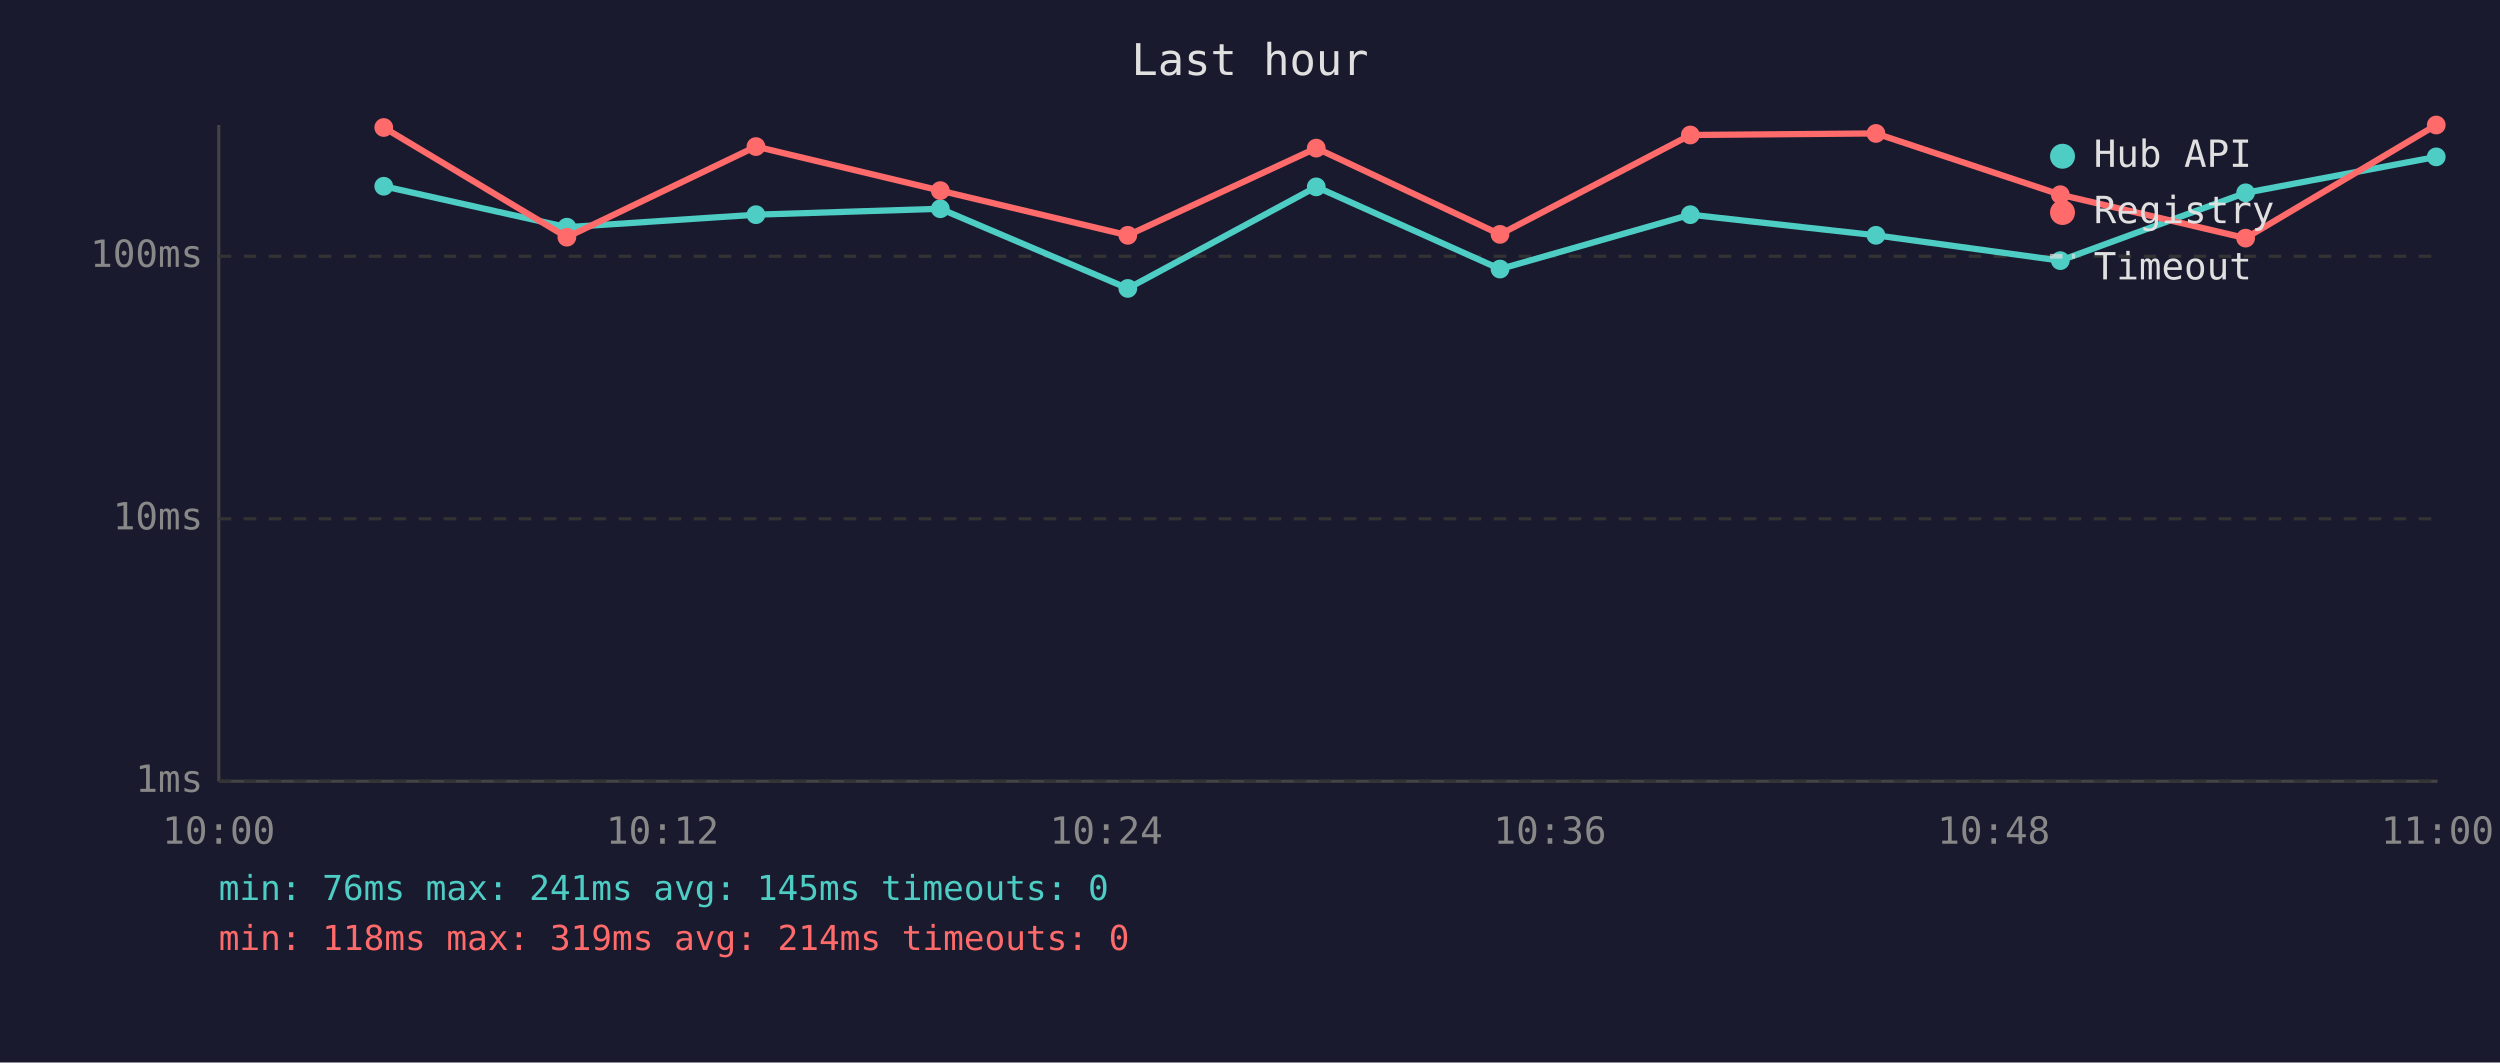
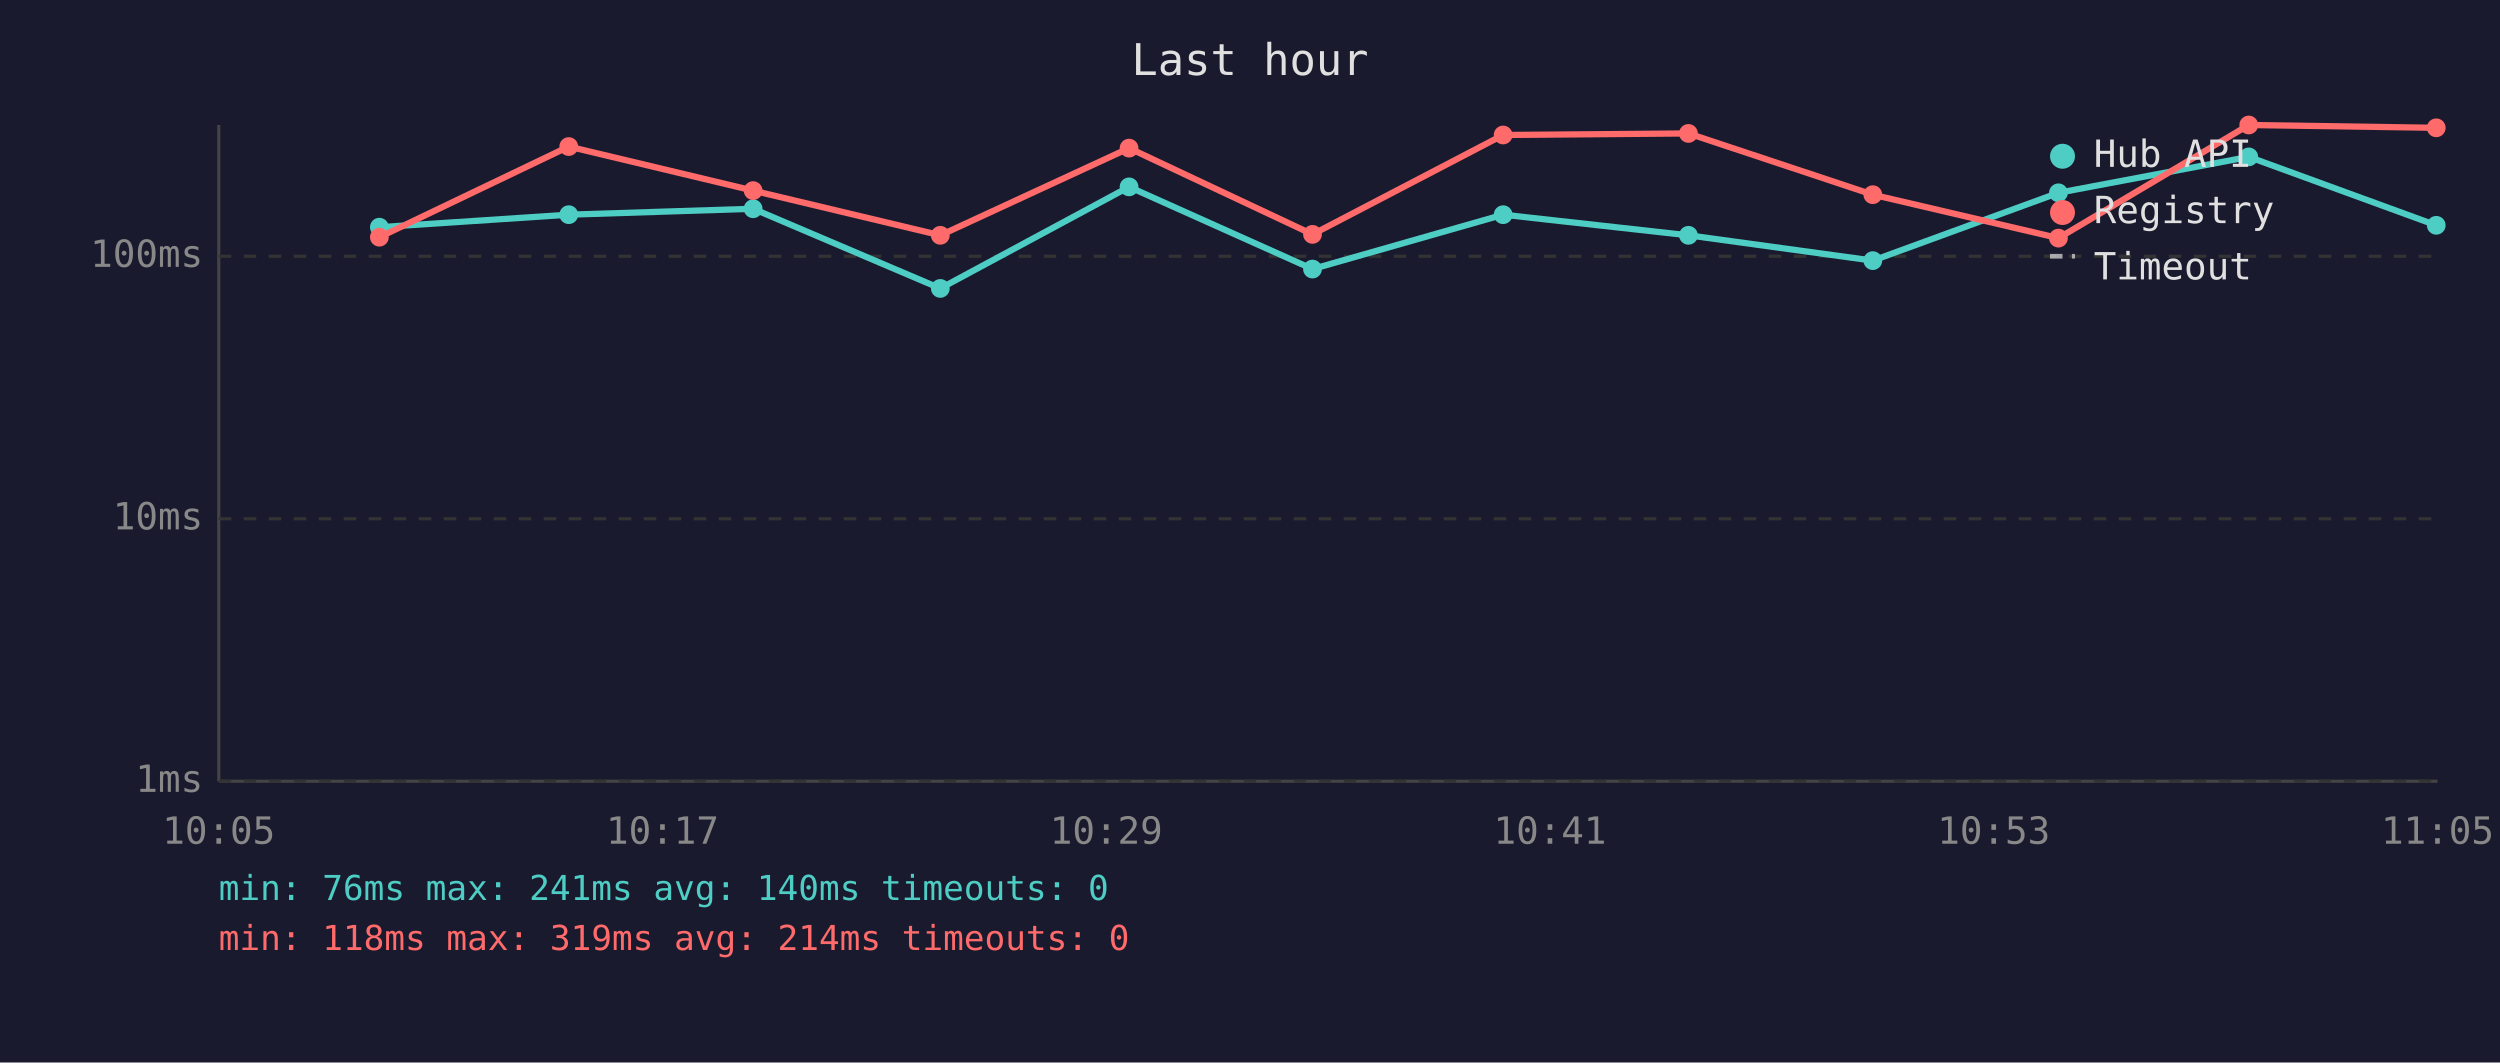
<svg xmlns="http://www.w3.org/2000/svg" viewBox="0 0 800 340" font-family="monospace" font-size="12">
  <rect width="800" height="340" fill="#1a1a2e" />
  <text x="400" y="24" fill="#e0e0e0" font-size="14" text-anchor="middle">Last hour</text>
  <line x1="70" y1="40" x2="70" y2="250" stroke="#444" stroke-width="1" />
  <line x1="70" y1="250" x2="780" y2="250" stroke="#444" stroke-width="1" />
  <line x1="70" y1="250" x2="780" y2="250" stroke="#333" stroke-width="1" stroke-dasharray="4" />
  <text x="65" y="250" fill="#888" text-anchor="end" dominant-baseline="middle">1ms</text>
  <line x1="70" y1="166" x2="780" y2="166" stroke="#333" stroke-width="1" stroke-dasharray="4" />
  <text x="65" y="166" fill="#888" text-anchor="end" dominant-baseline="middle">10ms</text>
  <line x1="70" y1="82" x2="780" y2="82" stroke="#333" stroke-width="1" stroke-dasharray="4" />
  <text x="65" y="82" fill="#888" text-anchor="end" dominant-baseline="middle">100ms</text>
-   <text x="70" y="270" fill="#888" text-anchor="middle">10:00</text>
-   <text x="212" y="270" fill="#888" text-anchor="middle">10:12</text>
-   <text x="354" y="270" fill="#888" text-anchor="middle">10:24</text>
-   <text x="496" y="270" fill="#888" text-anchor="middle">10:36</text>
-   <text x="638" y="270" fill="#888" text-anchor="middle">10:48</text>
-   <text x="780" y="270" fill="#888" text-anchor="middle">11:00</text>
-   <polyline points="122.8,59.6 181.4,72.7 241.9,68.7 300.9,66.8 360.9,92.3 421.2,59.8 480.0,86.1 540.9,68.7 600.3,75.3 659.3,83.4 718.6,61.7 779.6,50.2" fill="none" stroke="#4ecdc4" stroke-width="2" opacity="1" />
-   <circle cx="122.8" cy="59.6" r="3" fill="#4ecdc4" />
-   <circle cx="181.4" cy="72.7" r="3" fill="#4ecdc4" />
-   <circle cx="241.9" cy="68.7" r="3" fill="#4ecdc4" />
-   <circle cx="300.9" cy="66.8" r="3" fill="#4ecdc4" />
-   <circle cx="360.9" cy="92.3" r="3" fill="#4ecdc4" />
-   <circle cx="421.2" cy="59.8" r="3" fill="#4ecdc4" />
-   <circle cx="480.0" cy="86.1" r="3" fill="#4ecdc4" />
-   <circle cx="540.9" cy="68.7" r="3" fill="#4ecdc4" />
-   <circle cx="600.3" cy="75.3" r="3" fill="#4ecdc4" />
-   <circle cx="659.3" cy="83.4" r="3" fill="#4ecdc4" />
-   <circle cx="718.6" cy="61.7" r="3" fill="#4ecdc4" />
-   <circle cx="779.6" cy="50.2" r="3" fill="#4ecdc4" />
-   <polyline points="122.8,40.8 181.4,75.9 241.9,46.9 300.9,61.0 360.9,75.3 421.2,47.4 480.0,75.0 540.9,43.2 600.3,42.7 659.3,62.3 718.6,76.2 779.6,40.0" fill="none" stroke="#ff6b6b" stroke-width="2" opacity="1" />
-   <circle cx="122.8" cy="40.8" r="3" fill="#ff6b6b" />
-   <circle cx="181.4" cy="75.9" r="3" fill="#ff6b6b" />
-   <circle cx="241.9" cy="46.9" r="3" fill="#ff6b6b" />
-   <circle cx="300.9" cy="61.0" r="3" fill="#ff6b6b" />
-   <circle cx="360.9" cy="75.3" r="3" fill="#ff6b6b" />
-   <circle cx="421.2" cy="47.4" r="3" fill="#ff6b6b" />
-   <circle cx="480.0" cy="75.0" r="3" fill="#ff6b6b" />
-   <circle cx="540.9" cy="43.2" r="3" fill="#ff6b6b" />
-   <circle cx="600.3" cy="42.7" r="3" fill="#ff6b6b" />
-   <circle cx="659.3" cy="62.3" r="3" fill="#ff6b6b" />
-   <circle cx="718.6" cy="76.2" r="3" fill="#ff6b6b" />
-   <circle cx="779.6" cy="40.0" r="3" fill="#ff6b6b" />
+   <text x="70" y="270" fill="#888" text-anchor="middle">10:05</text>
+   <text x="212" y="270" fill="#888" text-anchor="middle">10:17</text>
+   <text x="354" y="270" fill="#888" text-anchor="middle">10:29</text>
+   <text x="496" y="270" fill="#888" text-anchor="middle">10:41</text>
+   <text x="638" y="270" fill="#888" text-anchor="middle">10:53</text>
+   <text x="780" y="270" fill="#888" text-anchor="middle">11:05</text>
+   <polyline points="121.4,72.7 182.0,68.7 241.0,66.8 300.9,92.3 361.3,59.8 420.0,86.1 481.0,68.7 540.3,75.3 599.3,83.4 658.7,61.7 719.6,50.2 779.6,72.1" fill="none" stroke="#4ecdc4" stroke-width="2" opacity="1" />
+   <circle cx="121.4" cy="72.7" r="3" fill="#4ecdc4" />
+   <circle cx="182.0" cy="68.7" r="3" fill="#4ecdc4" />
+   <circle cx="241.0" cy="66.8" r="3" fill="#4ecdc4" />
+   <circle cx="300.9" cy="92.3" r="3" fill="#4ecdc4" />
+   <circle cx="361.3" cy="59.8" r="3" fill="#4ecdc4" />
+   <circle cx="420.0" cy="86.1" r="3" fill="#4ecdc4" />
+   <circle cx="481.0" cy="68.7" r="3" fill="#4ecdc4" />
+   <circle cx="540.3" cy="75.3" r="3" fill="#4ecdc4" />
+   <circle cx="599.3" cy="83.4" r="3" fill="#4ecdc4" />
+   <circle cx="658.7" cy="61.7" r="3" fill="#4ecdc4" />
+   <circle cx="719.6" cy="50.2" r="3" fill="#4ecdc4" />
+   <circle cx="779.6" cy="72.1" r="3" fill="#4ecdc4" />
+   <polyline points="121.4,75.9 182.0,46.9 241.0,61.0 300.9,75.3 361.3,47.4 420.0,75.0 481.0,43.2 540.3,42.7 599.3,62.3 658.7,76.2 719.6,40.0 779.6,40.9" fill="none" stroke="#ff6b6b" stroke-width="2" opacity="1" />
+   <circle cx="121.4" cy="75.9" r="3" fill="#ff6b6b" />
+   <circle cx="182.0" cy="46.9" r="3" fill="#ff6b6b" />
+   <circle cx="241.0" cy="61.0" r="3" fill="#ff6b6b" />
+   <circle cx="300.9" cy="75.3" r="3" fill="#ff6b6b" />
+   <circle cx="361.3" cy="47.4" r="3" fill="#ff6b6b" />
+   <circle cx="420.0" cy="75.0" r="3" fill="#ff6b6b" />
+   <circle cx="481.0" cy="43.2" r="3" fill="#ff6b6b" />
+   <circle cx="540.3" cy="42.7" r="3" fill="#ff6b6b" />
+   <circle cx="599.3" cy="62.3" r="3" fill="#ff6b6b" />
+   <circle cx="658.7" cy="76.2" r="3" fill="#ff6b6b" />
+   <circle cx="719.6" cy="40.0" r="3" fill="#ff6b6b" />
+   <circle cx="779.6" cy="40.9" r="3" fill="#ff6b6b" />
  <circle cx="660" cy="50" r="4" fill="#4ecdc4" />
  <text x="670" y="50" fill="#e0e0e0" dominant-baseline="middle">Hub API</text>
  <circle cx="660" cy="68" r="4" fill="#ff6b6b" />
  <text x="670" y="68" fill="#e0e0e0" dominant-baseline="middle">Registry</text>
  <line x1="656" y1="82" x2="664" y2="82" stroke="#e0e0e0" stroke-width="1.5" stroke-dasharray="4,3" opacity="0.7" />
  <text x="670" y="86" fill="#e0e0e0" dominant-baseline="middle">Timeout</text>
-   <text x="70" y="288" fill="#4ecdc4" font-size="11">min: 76ms  max: 241ms  avg: 145ms  timeouts: 0</text>
+   <text x="70" y="288" fill="#4ecdc4" font-size="11">min: 76ms  max: 241ms  avg: 140ms  timeouts: 0</text>
  <text x="70" y="304" fill="#ff6b6b" font-size="11">min: 118ms  max: 319ms  avg: 214ms  timeouts: 0</text>
</svg>
